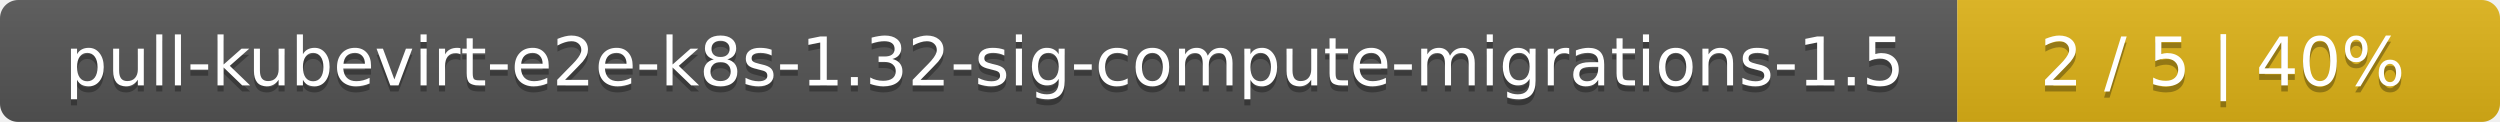
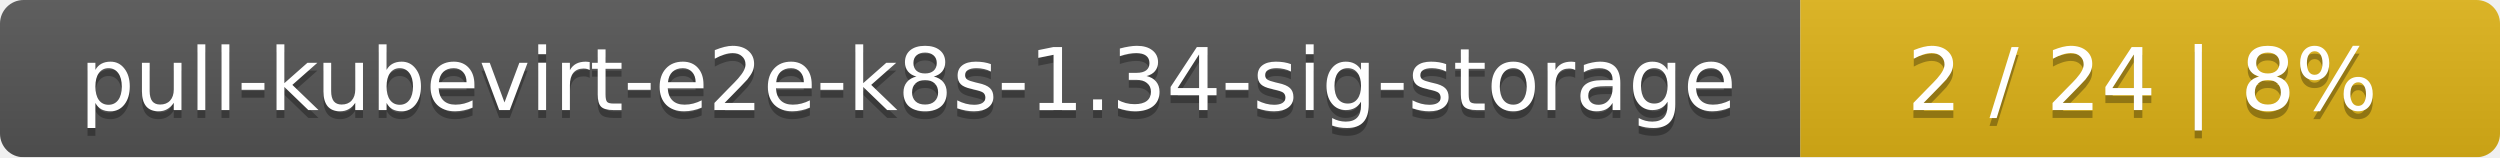
- <svg xmlns="http://www.w3.org/2000/svg" width="410" height="20">
+ <svg xmlns="http://www.w3.org/2000/svg" width="318" height="20">
  <linearGradient id="smooth" x2="0" y2="100%">
    <stop offset="0" stop-color="#bbb" stop-opacity=".1" />
    <stop offset="1" stop-opacity=".1" />
  </linearGradient>
  <mask id="round">
-     <rect width="410" height="20" rx="3" fill="#fff" />
+     <rect width="318" height="20" rx="3" fill="#fff" />
  </mask>
  <g mask="url(#round)">
-     <rect width="321" height="20" fill="#555" />
-     <rect x="321" width="89" height="20" fill="#dfb317" />
-     <rect width="410" height="20" fill="url(#smooth)" />
+     <rect width="229" height="20" fill="#555" />
+     <rect x="229" width="89" height="20" fill="#dfb317" />
+     <rect width="318" height="20" fill="url(#smooth)" />
  </g>
  <g fill="#fff" text-anchor="middle" font-family="DejaVu Sans,Verdana,Geneva,sans-serif" font-size="11">
-     <text x="161.5" y="15" fill="#010101" fill-opacity=".3">pull-kubevirt-e2e-k8s-1.32-sig-compute-migrations-1.5</text>
-     <text x="161.5" y="14">pull-kubevirt-e2e-k8s-1.32-sig-compute-migrations-1.5</text>
-     <text x="364.5" y="15" fill="#010101" fill-opacity=".3">2 / 5    |    40%</text>
-     <text x="364.5" y="14">2 / 5    |    40%</text>
+     <text x="115.5" y="15" fill="#010101" fill-opacity=".3">pull-kubevirt-e2e-k8s-1.34-sig-storage</text>
+     <text x="115.5" y="14">pull-kubevirt-e2e-k8s-1.34-sig-storage</text>
+     <text x="272.5" y="15" fill="#010101" fill-opacity=".3">2 / 24    |    8%</text>
+     <text x="272.5" y="14">2 / 24    |    8%</text>
  </g>
</svg>
